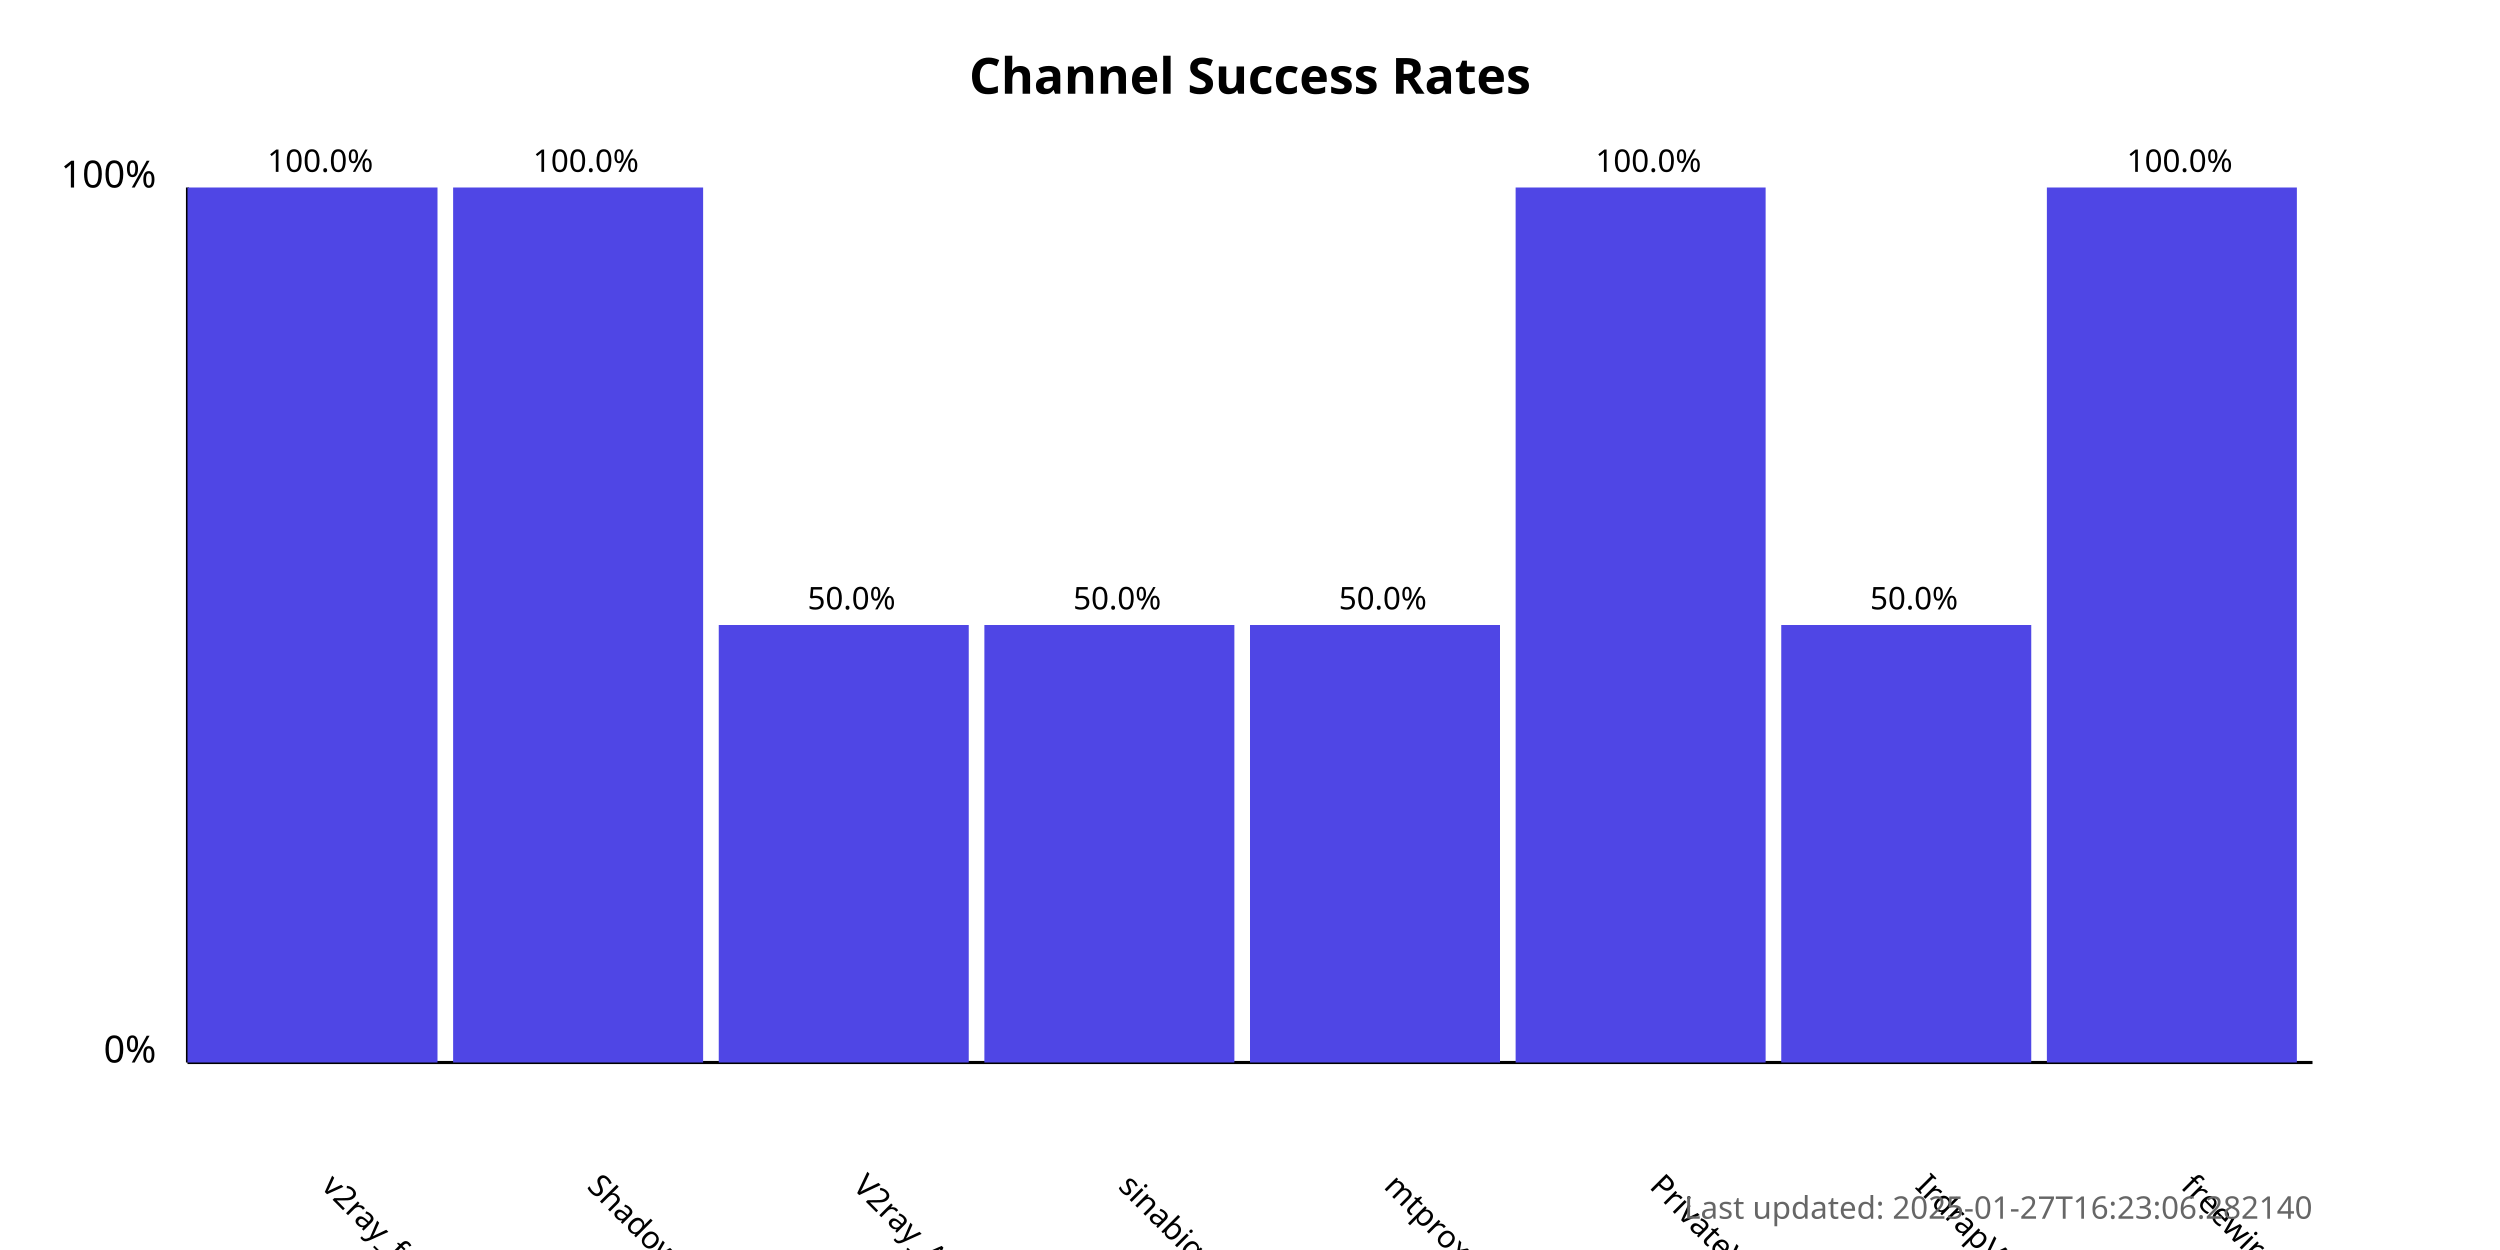
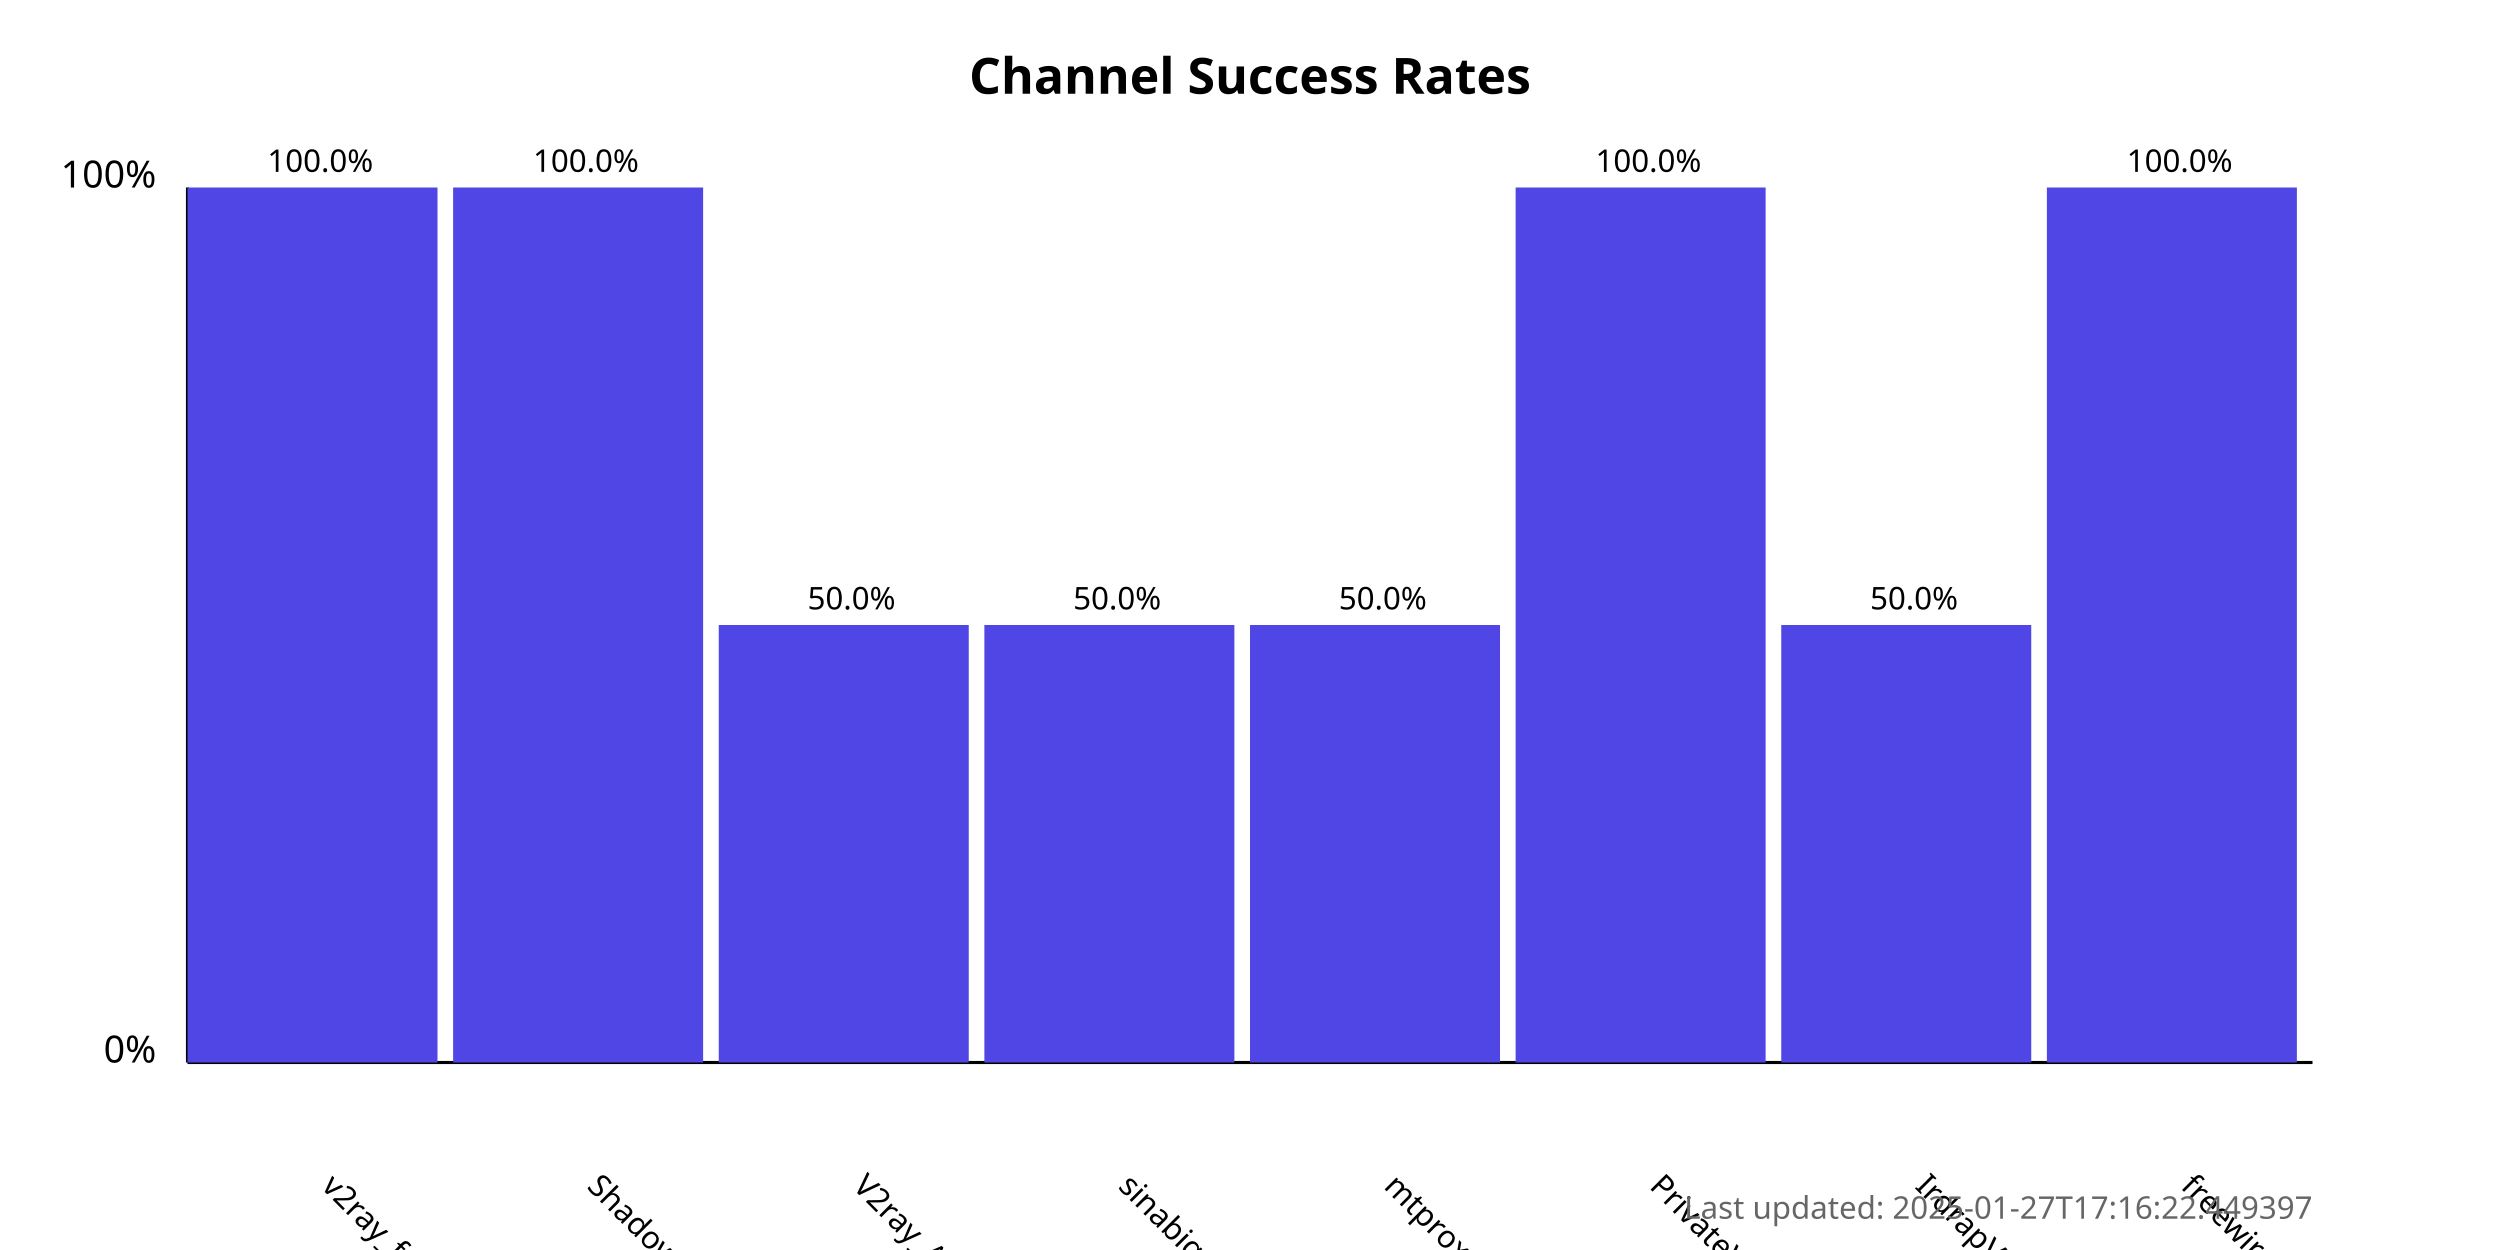
<svg xmlns="http://www.w3.org/2000/svg" width="800" height="400">
  <style>
            .chart-title { font: bold 16px sans-serif; }
            .axis-label { font: 12px sans-serif; }
            .tick-label { font: 10px sans-serif; }
            .bar { fill: #4f46e5; }
            .bar:hover { fill: #6366f1; }
            .timestamp { font: 10px sans-serif; fill: #666; }
        </style>
  <text x="400.0" y="30" text-anchor="middle" class="chart-title">
            Channel Success Rates
        </text>
  <line x1="60" y1="340" x2="60" y2="60" stroke="black" stroke-width="1" />
  <line x1="60" y1="340" x2="740" y2="340" stroke="black" stroke-width="1" />
  <text x="50" y="340" text-anchor="end" class="axis-label">0%</text>
  <text x="50" y="60" text-anchor="end" class="axis-label">100%</text>
  <g>
    <rect x="60" y="60.0" width="80.0" height="280.0" class="bar" />
    <text x="102.5" y="380" transform="rotate(45, 102.5, 380)" text-anchor="start" class="tick-label">
                v2ray_free_conf
            </text>
    <text x="102.5" y="55.0" text-anchor="middle" class="tick-label">
                100.0%
            </text>
  </g>
  <g>
    <rect x="145.0" y="60.0" width="80.0" height="280.0" class="bar" />
    <text x="187.5" y="380" transform="rotate(45, 187.5, 380)" text-anchor="start" class="tick-label">
                ShadowProxy66
            </text>
    <text x="187.5" y="55.0" text-anchor="middle" class="tick-label">
                100.0%
            </text>
  </g>
  <g>
    <rect x="230.0" y="200.0" width="80.0" height="140.0" class="bar" />
    <text x="272.5" y="380" transform="rotate(45, 272.5, 380)" text-anchor="start" class="tick-label">
                V2ray_Alpha
            </text>
    <text x="272.5" y="195.0" text-anchor="middle" class="tick-label">
                50.0%
            </text>
  </g>
  <g>
    <rect x="315.0" y="200.0" width="80.0" height="140.0" class="bar" />
    <text x="357.5" y="380" transform="rotate(45, 357.5, 380)" text-anchor="start" class="tick-label">
                sinabigo
            </text>
    <text x="357.5" y="195.0" text-anchor="middle" class="tick-label">
                50.0%
            </text>
  </g>
  <g>
    <rect x="400.0" y="200.0" width="80.0" height="140.0" class="bar" />
    <text x="442.5" y="380" transform="rotate(45, 442.5, 380)" text-anchor="start" class="tick-label">
                mtproxy_lists
            </text>
    <text x="442.5" y="195.0" text-anchor="middle" class="tick-label">
                50.0%
            </text>
  </g>
  <g>
    <rect x="485.0" y="60.0" width="80.0" height="280.0" class="bar" />
    <text x="527.5" y="380" transform="rotate(45, 527.5, 380)" text-anchor="start" class="tick-label">
                PrivateVPNs
            </text>
    <text x="527.5" y="55.0" text-anchor="middle" class="tick-label">
                100.0%
            </text>
  </g>
  <g>
    <rect x="570.0" y="200.0" width="80.0" height="140.0" class="bar" />
    <text x="612.5" y="380" transform="rotate(45, 612.5, 380)" text-anchor="start" class="tick-label">
                IrdrapVPNnews
            </text>
    <text x="612.5" y="195.0" text-anchor="middle" class="tick-label">
                50.0%
            </text>
  </g>
  <g>
    <rect x="655.0" y="60.0" width="80.0" height="280.0" class="bar" />
    <text x="697.5" y="380" transform="rotate(45, 697.5, 380)" text-anchor="start" class="tick-label">
                freewireguard
            </text>
    <text x="697.5" y="55.0" text-anchor="middle" class="tick-label">
                100.0%
            </text>
  </g>
  <text x="740" y="390" text-anchor="end" class="timestamp">
-             Last updated: 2025-01-27T16:23:06.282140
+             Last updated: 2025-01-27T17:16:22.449397
        </text>
</svg>
